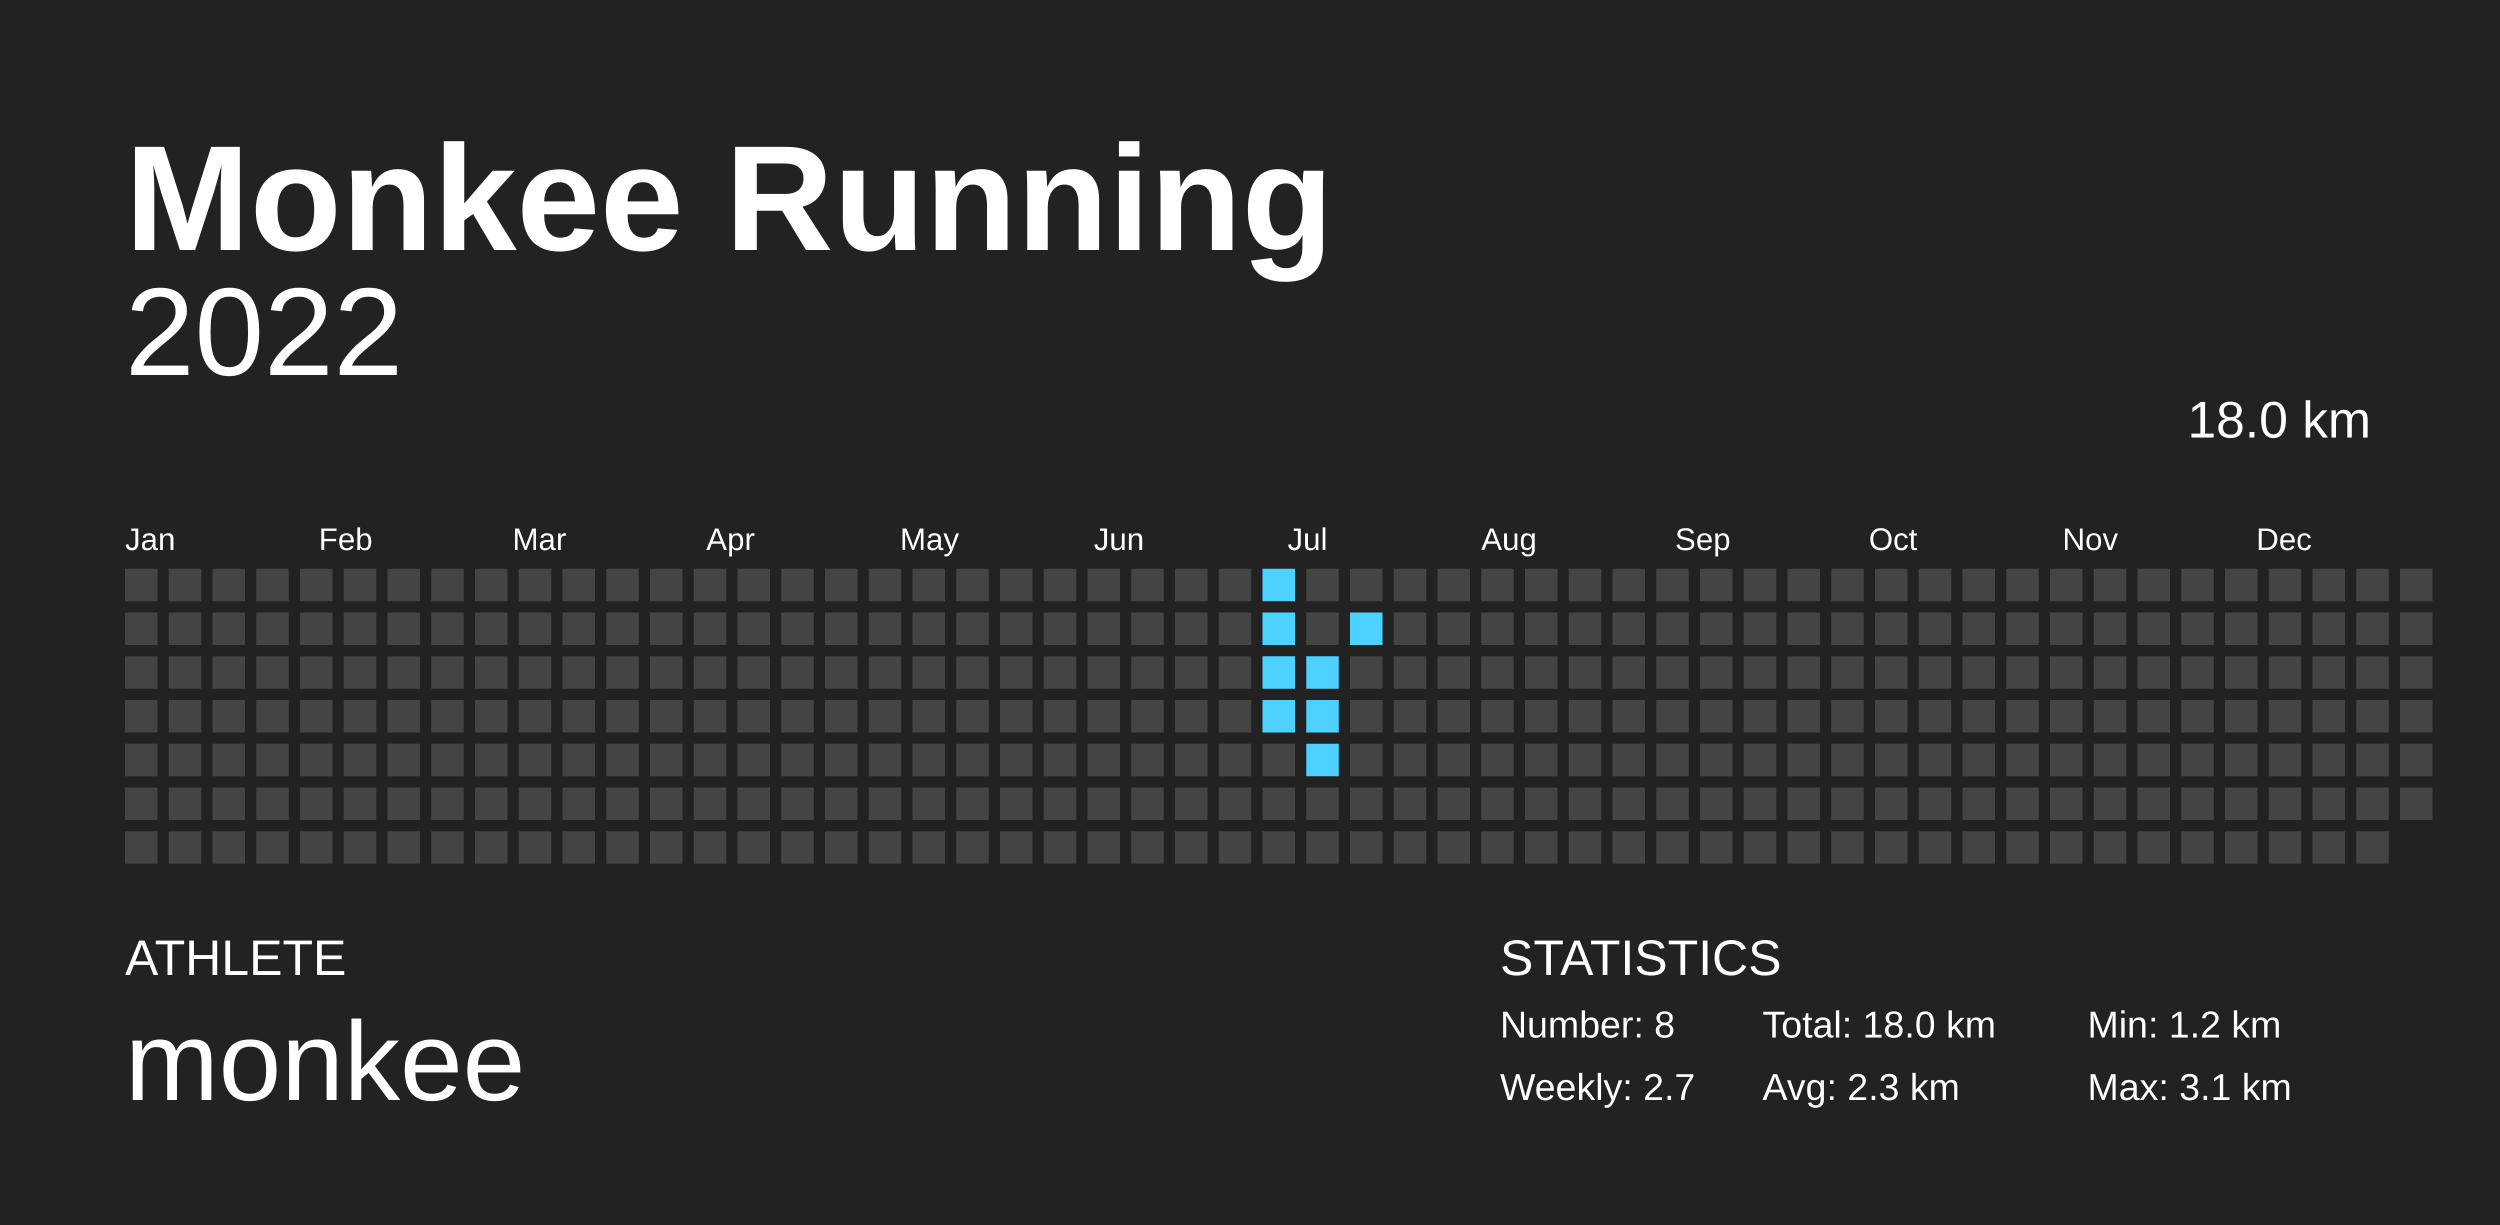
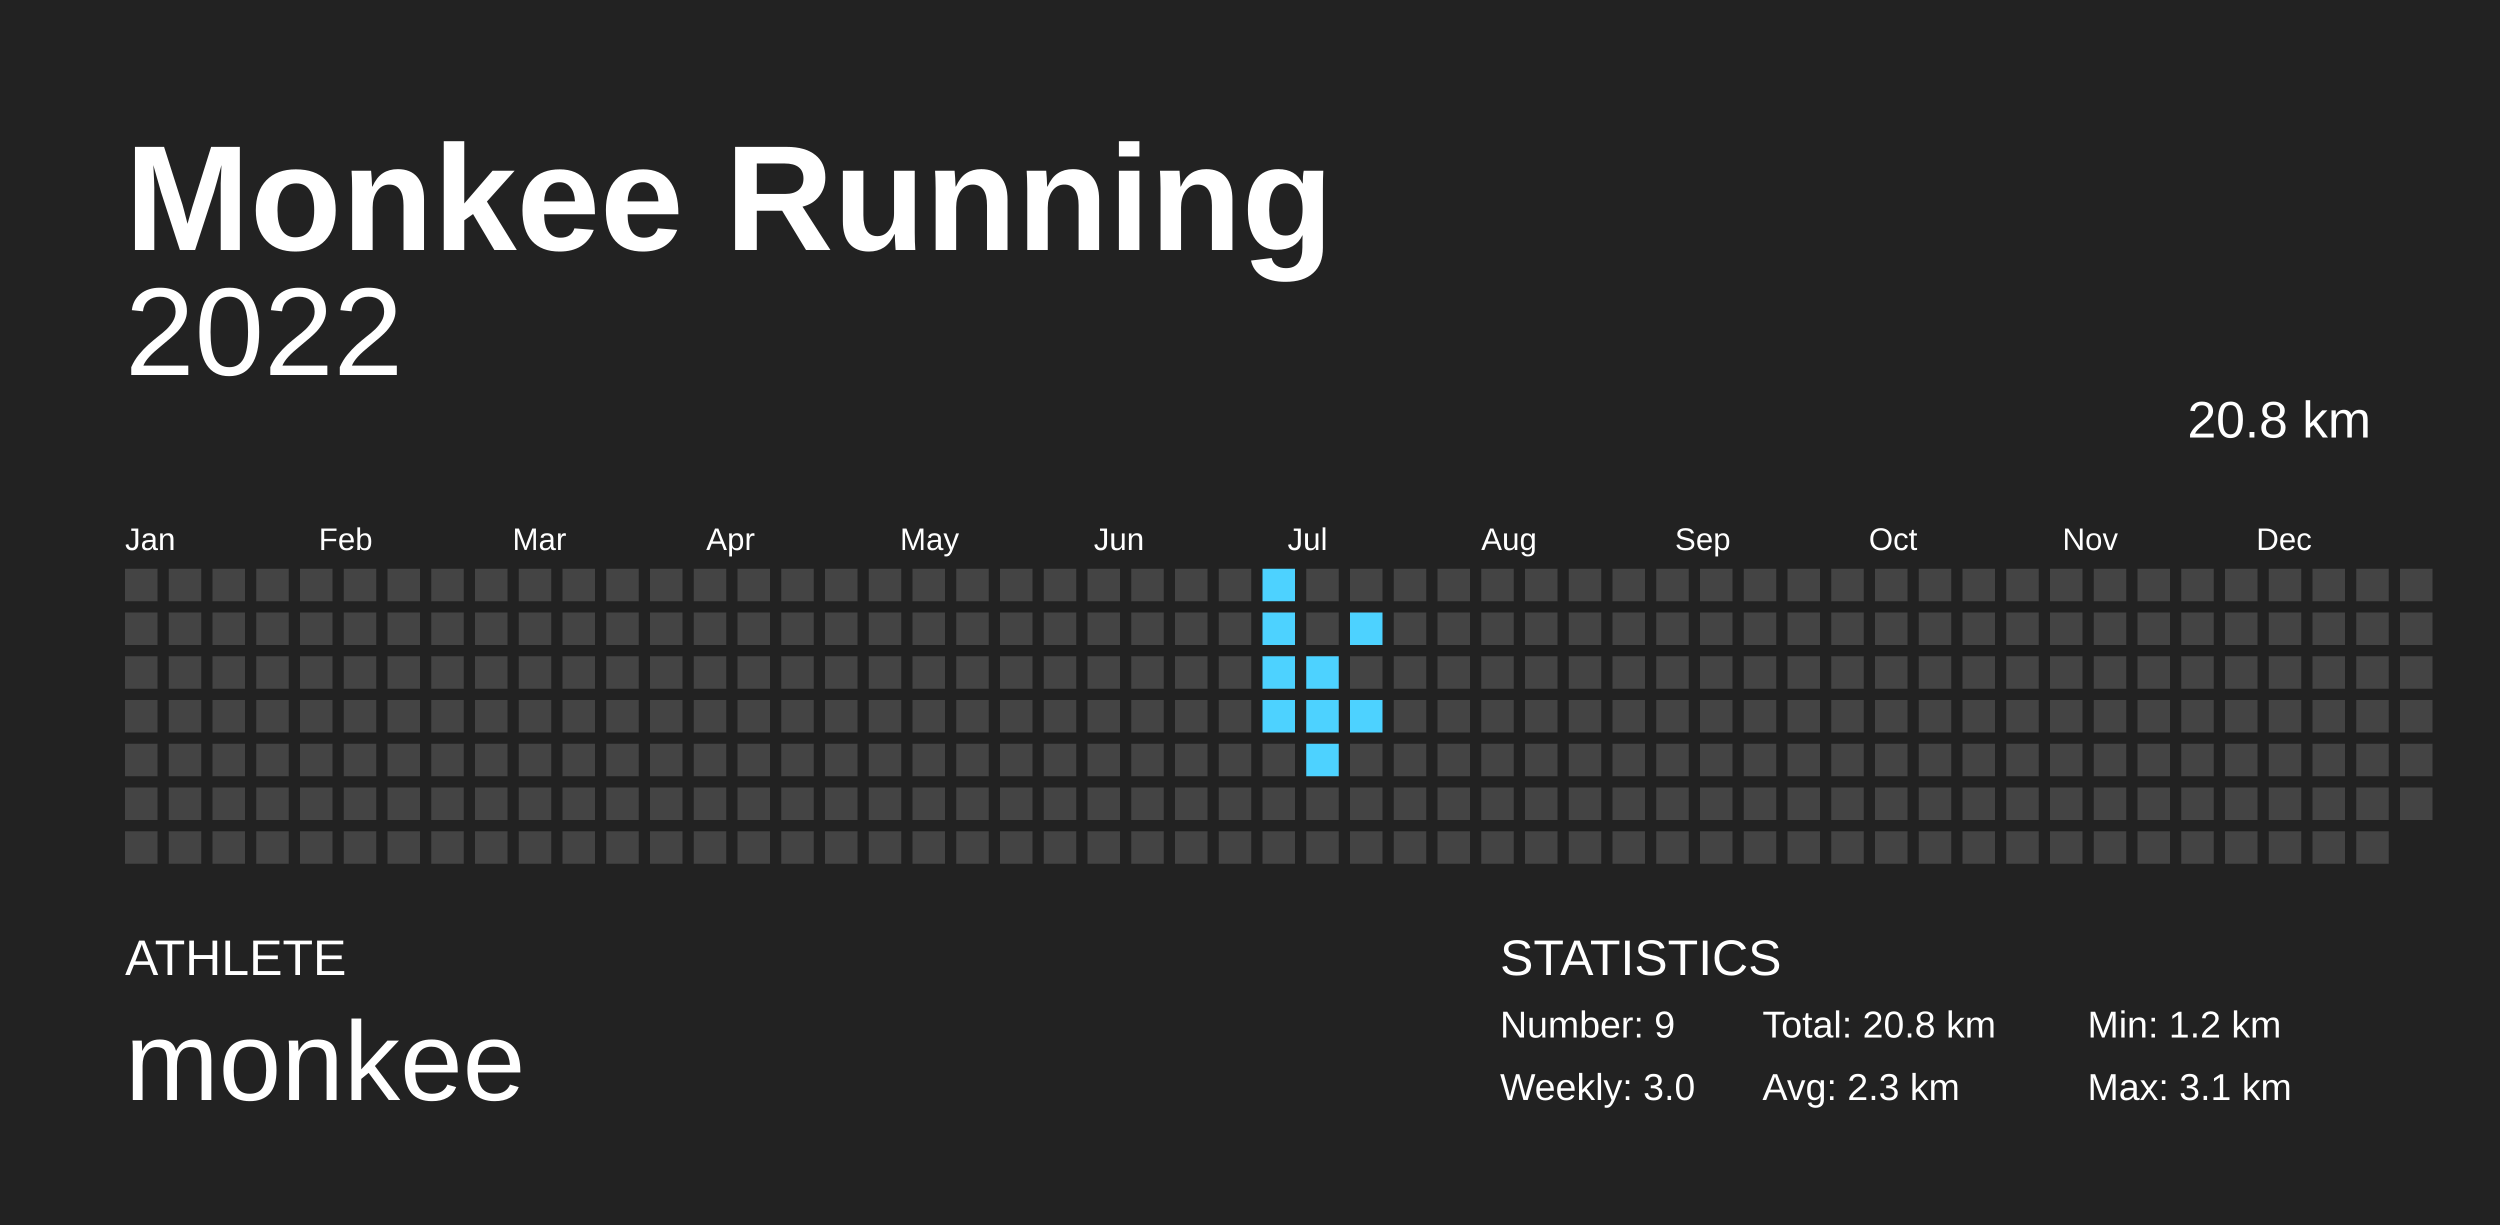
<svg xmlns="http://www.w3.org/2000/svg" baseProfile="full" height="98mm" version="1.1" viewBox="0,0,200,98" width="200mm">
  <defs />
  <rect fill="#222222" height="98" width="200" x="0" y="0" />
  <text fill="#FFFFFF" style="font-size:12px; font-family:Arial; font-weight:bold;" x="10" y="20">Monkee Running</text>
  <text fill="#FFFFFF" style="font-size:4px; font-family:Arial" x="10" y="78">ATHLETE</text>
  <text fill="#FFFFFF" style="font-size:9px; font-family:Arial" x="10" y="88">monkee</text>
  <text fill="#FFFFFF" style="font-size:4px; font-family:Arial" x="120" y="78">STATISTICS</text>
-   <text fill="#FFFFFF" style="font-size:3px; font-family:Arial" x="120" y="83">Number: 8</text>
-   <text fill="#FFFFFF" style="font-size:3px; font-family:Arial" x="120" y="88">Weekly: 2.7</text>
-   <text fill="#FFFFFF" style="font-size:3px; font-family:Arial" x="141" y="83">Total: 18.0 km</text>
+   <text fill="#FFFFFF" style="font-size:3px; font-family:Arial" x="120" y="83">Number: 9</text>
+   <text fill="#FFFFFF" style="font-size:3px; font-family:Arial" x="120" y="88">Weekly: 3.0</text>
+   <text fill="#FFFFFF" style="font-size:3px; font-family:Arial" x="141" y="83">Total: 20.8 km</text>
  <text fill="#FFFFFF" style="font-size:3px; font-family:Arial" x="141" y="88">Avg: 2.3 km</text>
  <text fill="#FFFFFF" style="font-size:3px; font-family:Arial" x="167" y="83">Min: 1.2 km</text>
  <text fill="#FFFFFF" style="font-size:3px; font-family:Arial" x="167" y="88">Max: 3.1 km</text>
  <text alignment-baseline="hanging" fill="#FFFFFF" style="font-size:10.0px; font-family:Arial;" x="10" y="30">2022</text>
-   <text alignment-baseline="hanging" fill="#FFFFFF" style="font-size:4.125px; font-family:Arial;" x="175" y="35">18.0 km</text>
+   <text alignment-baseline="hanging" fill="#FFFFFF" style="font-size:4.125px; font-family:Arial;" x="175" y="35">20.8 km</text>
  <text fill="#FFFFFF" style="font-size:2.5px; font-family:Arial" x="10.0" y="44">Jan</text>
  <text fill="#FFFFFF" style="font-size:2.5px; font-family:Arial" x="25.5" y="44">Feb</text>
  <text fill="#FFFFFF" style="font-size:2.5px; font-family:Arial" x="41.0" y="44">Mar</text>
  <text fill="#FFFFFF" style="font-size:2.5px; font-family:Arial" x="56.5" y="44">Apr</text>
  <text fill="#FFFFFF" style="font-size:2.5px; font-family:Arial" x="72.0" y="44">May</text>
  <text fill="#FFFFFF" style="font-size:2.5px; font-family:Arial" x="87.5" y="44">Jun</text>
  <text fill="#FFFFFF" style="font-size:2.5px; font-family:Arial" x="103.0" y="44">Jul</text>
  <text fill="#FFFFFF" style="font-size:2.5px; font-family:Arial" x="118.5" y="44">Aug</text>
  <text fill="#FFFFFF" style="font-size:2.5px; font-family:Arial" x="134.0" y="44">Sep</text>
  <text fill="#FFFFFF" style="font-size:2.5px; font-family:Arial" x="149.5" y="44">Oct</text>
  <text fill="#FFFFFF" style="font-size:2.5px; font-family:Arial" x="165.0" y="44">Nov</text>
  <text fill="#FFFFFF" style="font-size:2.5px; font-family:Arial" x="180.5" y="44">Dec</text>
  <rect fill="#444444" height="2.6" width="2.6" x="10.0" y="45.5" />
  <rect fill="#444444" height="2.6" width="2.6" x="10.0" y="49.0" />
  <rect fill="#444444" height="2.6" width="2.6" x="10.0" y="52.5" />
  <rect fill="#444444" height="2.6" width="2.6" x="10.0" y="56.0" />
  <rect fill="#444444" height="2.6" width="2.6" x="10.0" y="59.5" />
  <rect fill="#444444" height="2.6" width="2.6" x="10.0" y="63.0" />
  <rect fill="#444444" height="2.6" width="2.6" x="10.0" y="66.5" />
  <rect fill="#444444" height="2.6" width="2.6" x="13.5" y="45.5" />
  <rect fill="#444444" height="2.6" width="2.6" x="13.5" y="49.0" />
  <rect fill="#444444" height="2.6" width="2.6" x="13.5" y="52.5" />
  <rect fill="#444444" height="2.6" width="2.6" x="13.5" y="56.0" />
  <rect fill="#444444" height="2.6" width="2.6" x="13.5" y="59.5" />
  <rect fill="#444444" height="2.6" width="2.6" x="13.5" y="63.0" />
  <rect fill="#444444" height="2.6" width="2.6" x="13.5" y="66.5" />
  <rect fill="#444444" height="2.6" width="2.6" x="17.0" y="45.5" />
  <rect fill="#444444" height="2.6" width="2.6" x="17.0" y="49.0" />
  <rect fill="#444444" height="2.6" width="2.6" x="17.0" y="52.5" />
  <rect fill="#444444" height="2.6" width="2.6" x="17.0" y="56.0" />
  <rect fill="#444444" height="2.6" width="2.6" x="17.0" y="59.5" />
  <rect fill="#444444" height="2.6" width="2.6" x="17.0" y="63.0" />
  <rect fill="#444444" height="2.6" width="2.6" x="17.0" y="66.5" />
  <rect fill="#444444" height="2.6" width="2.6" x="20.5" y="45.5" />
  <rect fill="#444444" height="2.6" width="2.6" x="20.5" y="49.0" />
  <rect fill="#444444" height="2.6" width="2.6" x="20.5" y="52.5" />
  <rect fill="#444444" height="2.6" width="2.6" x="20.5" y="56.0" />
  <rect fill="#444444" height="2.6" width="2.6" x="20.5" y="59.5" />
  <rect fill="#444444" height="2.6" width="2.6" x="20.5" y="63.0" />
  <rect fill="#444444" height="2.6" width="2.6" x="20.5" y="66.5" />
  <rect fill="#444444" height="2.6" width="2.6" x="24.0" y="45.5" />
  <rect fill="#444444" height="2.6" width="2.6" x="24.0" y="49.0" />
  <rect fill="#444444" height="2.6" width="2.6" x="24.0" y="52.5" />
  <rect fill="#444444" height="2.6" width="2.6" x="24.0" y="56.0" />
  <rect fill="#444444" height="2.6" width="2.6" x="24.0" y="59.5" />
  <rect fill="#444444" height="2.6" width="2.6" x="24.0" y="63.0" />
  <rect fill="#444444" height="2.6" width="2.6" x="24.0" y="66.5" />
  <rect fill="#444444" height="2.6" width="2.6" x="27.5" y="45.5" />
  <rect fill="#444444" height="2.6" width="2.6" x="27.5" y="49.0" />
  <rect fill="#444444" height="2.6" width="2.6" x="27.5" y="52.5" />
  <rect fill="#444444" height="2.6" width="2.6" x="27.5" y="56.0" />
  <rect fill="#444444" height="2.6" width="2.6" x="27.5" y="59.5" />
  <rect fill="#444444" height="2.6" width="2.6" x="27.5" y="63.0" />
  <rect fill="#444444" height="2.6" width="2.6" x="27.5" y="66.5" />
  <rect fill="#444444" height="2.6" width="2.6" x="31.0" y="45.5" />
  <rect fill="#444444" height="2.6" width="2.6" x="31.0" y="49.0" />
  <rect fill="#444444" height="2.6" width="2.6" x="31.0" y="52.5" />
  <rect fill="#444444" height="2.6" width="2.6" x="31.0" y="56.0" />
  <rect fill="#444444" height="2.6" width="2.6" x="31.0" y="59.5" />
  <rect fill="#444444" height="2.6" width="2.6" x="31.0" y="63.0" />
  <rect fill="#444444" height="2.6" width="2.6" x="31.0" y="66.5" />
  <rect fill="#444444" height="2.6" width="2.6" x="34.5" y="45.5" />
  <rect fill="#444444" height="2.6" width="2.6" x="34.5" y="49.0" />
  <rect fill="#444444" height="2.6" width="2.6" x="34.5" y="52.5" />
  <rect fill="#444444" height="2.6" width="2.6" x="34.5" y="56.0" />
  <rect fill="#444444" height="2.6" width="2.6" x="34.5" y="59.5" />
  <rect fill="#444444" height="2.6" width="2.6" x="34.5" y="63.0" />
  <rect fill="#444444" height="2.6" width="2.6" x="34.5" y="66.5" />
  <rect fill="#444444" height="2.6" width="2.6" x="38.0" y="45.5" />
  <rect fill="#444444" height="2.6" width="2.6" x="38.0" y="49.0" />
  <rect fill="#444444" height="2.6" width="2.6" x="38.0" y="52.5" />
  <rect fill="#444444" height="2.6" width="2.6" x="38.0" y="56.0" />
  <rect fill="#444444" height="2.6" width="2.6" x="38.0" y="59.5" />
  <rect fill="#444444" height="2.6" width="2.6" x="38.0" y="63.0" />
  <rect fill="#444444" height="2.6" width="2.6" x="38.0" y="66.5" />
  <rect fill="#444444" height="2.6" width="2.6" x="41.5" y="45.5" />
  <rect fill="#444444" height="2.6" width="2.6" x="41.5" y="49.0" />
  <rect fill="#444444" height="2.6" width="2.6" x="41.5" y="52.5" />
  <rect fill="#444444" height="2.6" width="2.6" x="41.5" y="56.0" />
  <rect fill="#444444" height="2.6" width="2.6" x="41.5" y="59.5" />
  <rect fill="#444444" height="2.6" width="2.6" x="41.5" y="63.0" />
  <rect fill="#444444" height="2.6" width="2.6" x="41.5" y="66.5" />
  <rect fill="#444444" height="2.6" width="2.6" x="45.0" y="45.5" />
  <rect fill="#444444" height="2.6" width="2.6" x="45.0" y="49.0" />
  <rect fill="#444444" height="2.6" width="2.6" x="45.0" y="52.5" />
  <rect fill="#444444" height="2.6" width="2.6" x="45.0" y="56.0" />
  <rect fill="#444444" height="2.6" width="2.6" x="45.0" y="59.5" />
  <rect fill="#444444" height="2.6" width="2.6" x="45.0" y="63.0" />
  <rect fill="#444444" height="2.6" width="2.6" x="45.0" y="66.5" />
  <rect fill="#444444" height="2.6" width="2.6" x="48.5" y="45.5" />
  <rect fill="#444444" height="2.6" width="2.6" x="48.5" y="49.0" />
  <rect fill="#444444" height="2.6" width="2.6" x="48.5" y="52.5" />
  <rect fill="#444444" height="2.6" width="2.6" x="48.5" y="56.0" />
  <rect fill="#444444" height="2.6" width="2.6" x="48.5" y="59.5" />
  <rect fill="#444444" height="2.6" width="2.6" x="48.5" y="63.0" />
  <rect fill="#444444" height="2.6" width="2.6" x="48.5" y="66.5" />
  <rect fill="#444444" height="2.6" width="2.6" x="52.0" y="45.5" />
  <rect fill="#444444" height="2.6" width="2.6" x="52.0" y="49.0" />
  <rect fill="#444444" height="2.6" width="2.6" x="52.0" y="52.5" />
  <rect fill="#444444" height="2.6" width="2.6" x="52.0" y="56.0" />
  <rect fill="#444444" height="2.6" width="2.6" x="52.0" y="59.5" />
  <rect fill="#444444" height="2.6" width="2.6" x="52.0" y="63.0" />
  <rect fill="#444444" height="2.6" width="2.6" x="52.0" y="66.5" />
  <rect fill="#444444" height="2.6" width="2.6" x="55.5" y="45.5" />
  <rect fill="#444444" height="2.6" width="2.6" x="55.5" y="49.0" />
  <rect fill="#444444" height="2.6" width="2.6" x="55.5" y="52.5" />
  <rect fill="#444444" height="2.6" width="2.6" x="55.5" y="56.0" />
  <rect fill="#444444" height="2.6" width="2.6" x="55.5" y="59.5" />
  <rect fill="#444444" height="2.6" width="2.6" x="55.5" y="63.0" />
  <rect fill="#444444" height="2.6" width="2.6" x="55.5" y="66.5" />
  <rect fill="#444444" height="2.6" width="2.6" x="59.0" y="45.5" />
  <rect fill="#444444" height="2.6" width="2.6" x="59.0" y="49.0" />
  <rect fill="#444444" height="2.6" width="2.6" x="59.0" y="52.5" />
  <rect fill="#444444" height="2.6" width="2.6" x="59.0" y="56.0" />
  <rect fill="#444444" height="2.6" width="2.6" x="59.0" y="59.5" />
  <rect fill="#444444" height="2.6" width="2.6" x="59.0" y="63.0" />
  <rect fill="#444444" height="2.6" width="2.6" x="59.0" y="66.5" />
  <rect fill="#444444" height="2.6" width="2.6" x="62.5" y="45.5" />
  <rect fill="#444444" height="2.6" width="2.6" x="62.5" y="49.0" />
  <rect fill="#444444" height="2.6" width="2.6" x="62.5" y="52.5" />
  <rect fill="#444444" height="2.6" width="2.6" x="62.5" y="56.0" />
  <rect fill="#444444" height="2.6" width="2.6" x="62.5" y="59.5" />
  <rect fill="#444444" height="2.6" width="2.6" x="62.5" y="63.0" />
  <rect fill="#444444" height="2.6" width="2.6" x="62.5" y="66.5" />
  <rect fill="#444444" height="2.6" width="2.6" x="66.0" y="45.5" />
  <rect fill="#444444" height="2.6" width="2.6" x="66.0" y="49.0" />
  <rect fill="#444444" height="2.6" width="2.6" x="66.0" y="52.5" />
  <rect fill="#444444" height="2.6" width="2.6" x="66.0" y="56.0" />
  <rect fill="#444444" height="2.6" width="2.6" x="66.0" y="59.5" />
  <rect fill="#444444" height="2.6" width="2.6" x="66.0" y="63.0" />
  <rect fill="#444444" height="2.6" width="2.6" x="66.0" y="66.5" />
  <rect fill="#444444" height="2.6" width="2.6" x="69.5" y="45.5" />
  <rect fill="#444444" height="2.6" width="2.6" x="69.5" y="49.0" />
  <rect fill="#444444" height="2.6" width="2.6" x="69.5" y="52.5" />
  <rect fill="#444444" height="2.6" width="2.6" x="69.5" y="56.0" />
  <rect fill="#444444" height="2.6" width="2.6" x="69.5" y="59.5" />
  <rect fill="#444444" height="2.6" width="2.6" x="69.5" y="63.0" />
  <rect fill="#444444" height="2.6" width="2.6" x="69.5" y="66.5" />
  <rect fill="#444444" height="2.6" width="2.6" x="73.0" y="45.5" />
  <rect fill="#444444" height="2.6" width="2.6" x="73.0" y="49.0" />
  <rect fill="#444444" height="2.6" width="2.6" x="73.0" y="52.5" />
  <rect fill="#444444" height="2.6" width="2.6" x="73.0" y="56.0" />
  <rect fill="#444444" height="2.6" width="2.6" x="73.0" y="59.5" />
  <rect fill="#444444" height="2.6" width="2.6" x="73.0" y="63.0" />
  <rect fill="#444444" height="2.6" width="2.6" x="73.0" y="66.5" />
  <rect fill="#444444" height="2.6" width="2.6" x="76.5" y="45.5" />
  <rect fill="#444444" height="2.6" width="2.6" x="76.5" y="49.0" />
  <rect fill="#444444" height="2.6" width="2.6" x="76.5" y="52.5" />
  <rect fill="#444444" height="2.6" width="2.6" x="76.5" y="56.0" />
  <rect fill="#444444" height="2.6" width="2.6" x="76.5" y="59.5" />
  <rect fill="#444444" height="2.6" width="2.6" x="76.5" y="63.0" />
  <rect fill="#444444" height="2.6" width="2.6" x="76.5" y="66.5" />
  <rect fill="#444444" height="2.6" width="2.6" x="80.0" y="45.5" />
  <rect fill="#444444" height="2.6" width="2.6" x="80.0" y="49.0" />
  <rect fill="#444444" height="2.6" width="2.6" x="80.0" y="52.5" />
  <rect fill="#444444" height="2.6" width="2.6" x="80.0" y="56.0" />
  <rect fill="#444444" height="2.6" width="2.6" x="80.0" y="59.5" />
  <rect fill="#444444" height="2.6" width="2.6" x="80.0" y="63.0" />
  <rect fill="#444444" height="2.6" width="2.6" x="80.0" y="66.5" />
  <rect fill="#444444" height="2.6" width="2.6" x="83.5" y="45.5" />
  <rect fill="#444444" height="2.6" width="2.6" x="83.5" y="49.0" />
  <rect fill="#444444" height="2.6" width="2.6" x="83.5" y="52.5" />
  <rect fill="#444444" height="2.6" width="2.6" x="83.5" y="56.0" />
  <rect fill="#444444" height="2.6" width="2.6" x="83.5" y="59.5" />
  <rect fill="#444444" height="2.6" width="2.6" x="83.5" y="63.0" />
  <rect fill="#444444" height="2.6" width="2.6" x="83.5" y="66.5" />
  <rect fill="#444444" height="2.6" width="2.6" x="87.0" y="45.5" />
  <rect fill="#444444" height="2.6" width="2.6" x="87.0" y="49.0" />
  <rect fill="#444444" height="2.6" width="2.6" x="87.0" y="52.5" />
  <rect fill="#444444" height="2.6" width="2.6" x="87.0" y="56.0" />
  <rect fill="#444444" height="2.6" width="2.6" x="87.0" y="59.5" />
  <rect fill="#444444" height="2.6" width="2.6" x="87.0" y="63.0" />
  <rect fill="#444444" height="2.6" width="2.6" x="87.0" y="66.5" />
  <rect fill="#444444" height="2.6" width="2.6" x="90.5" y="45.5" />
  <rect fill="#444444" height="2.6" width="2.6" x="90.5" y="49.0" />
  <rect fill="#444444" height="2.6" width="2.6" x="90.5" y="52.5" />
  <rect fill="#444444" height="2.6" width="2.6" x="90.5" y="56.0" />
  <rect fill="#444444" height="2.6" width="2.6" x="90.5" y="59.5" />
  <rect fill="#444444" height="2.6" width="2.6" x="90.5" y="63.0" />
  <rect fill="#444444" height="2.6" width="2.6" x="90.5" y="66.5" />
  <rect fill="#444444" height="2.6" width="2.6" x="94.0" y="45.5" />
  <rect fill="#444444" height="2.6" width="2.6" x="94.0" y="49.0" />
  <rect fill="#444444" height="2.6" width="2.6" x="94.0" y="52.5" />
  <rect fill="#444444" height="2.6" width="2.6" x="94.0" y="56.0" />
  <rect fill="#444444" height="2.6" width="2.6" x="94.0" y="59.5" />
  <rect fill="#444444" height="2.6" width="2.6" x="94.0" y="63.0" />
  <rect fill="#444444" height="2.6" width="2.6" x="94.0" y="66.5" />
  <rect fill="#444444" height="2.6" width="2.6" x="97.5" y="45.5" />
  <rect fill="#444444" height="2.6" width="2.6" x="97.5" y="49.0" />
  <rect fill="#444444" height="2.6" width="2.6" x="97.5" y="52.5" />
  <rect fill="#444444" height="2.6" width="2.6" x="97.5" y="56.0" />
  <rect fill="#444444" height="2.6" width="2.6" x="97.5" y="59.5" />
  <rect fill="#444444" height="2.6" width="2.6" x="97.5" y="63.0" />
  <rect fill="#444444" height="2.6" width="2.6" x="97.5" y="66.5" />
  <rect fill="#4dd2ff" height="2.6" width="2.6" x="101.0" y="45.5" />
  <rect fill="#4dd2ff" height="2.6" width="2.6" x="101.0" y="49.0" />
  <rect fill="#4dd2ff" height="2.6" width="2.6" x="101.0" y="52.5" />
  <rect fill="#4dd2ff" height="2.6" width="2.6" x="101.0" y="56.0" />
  <rect fill="#444444" height="2.6" width="2.6" x="101.0" y="59.5" />
  <rect fill="#444444" height="2.6" width="2.6" x="101.0" y="63.0" />
  <rect fill="#444444" height="2.6" width="2.6" x="101.0" y="66.5" />
  <rect fill="#444444" height="2.6" width="2.6" x="104.5" y="45.5" />
  <rect fill="#444444" height="2.6" width="2.6" x="104.5" y="49.0" />
  <rect fill="#4dd2ff" height="2.6" width="2.6" x="104.5" y="52.5" />
  <rect fill="#4dd2ff" height="2.6" width="2.6" x="104.5" y="56.0" />
  <rect fill="#4dd2ff" height="2.6" width="2.6" x="104.5" y="59.5" />
  <rect fill="#444444" height="2.6" width="2.6" x="104.5" y="63.0" />
  <rect fill="#444444" height="2.6" width="2.6" x="104.5" y="66.5" />
  <rect fill="#444444" height="2.6" width="2.6" x="108.0" y="45.5" />
  <rect fill="#4dd2ff" height="2.6" width="2.6" x="108.0" y="49.0" />
  <rect fill="#444444" height="2.6" width="2.6" x="108.0" y="52.5" />
-   <rect fill="#444444" height="2.6" width="2.6" x="108.0" y="56.0" />
+   <rect fill="#4dd2ff" height="2.6" width="2.6" x="108.0" y="56.0" />
  <rect fill="#444444" height="2.6" width="2.6" x="108.0" y="59.5" />
  <rect fill="#444444" height="2.6" width="2.6" x="108.0" y="63.0" />
  <rect fill="#444444" height="2.6" width="2.6" x="108.0" y="66.5" />
  <rect fill="#444444" height="2.6" width="2.6" x="111.5" y="45.5" />
  <rect fill="#444444" height="2.6" width="2.6" x="111.5" y="49.0" />
  <rect fill="#444444" height="2.6" width="2.6" x="111.5" y="52.5" />
  <rect fill="#444444" height="2.6" width="2.6" x="111.5" y="56.0" />
  <rect fill="#444444" height="2.6" width="2.6" x="111.5" y="59.5" />
  <rect fill="#444444" height="2.6" width="2.6" x="111.5" y="63.0" />
  <rect fill="#444444" height="2.6" width="2.6" x="111.5" y="66.5" />
  <rect fill="#444444" height="2.6" width="2.6" x="115.0" y="45.5" />
  <rect fill="#444444" height="2.6" width="2.6" x="115.0" y="49.0" />
  <rect fill="#444444" height="2.6" width="2.6" x="115.0" y="52.5" />
  <rect fill="#444444" height="2.6" width="2.6" x="115.0" y="56.0" />
  <rect fill="#444444" height="2.6" width="2.6" x="115.0" y="59.5" />
  <rect fill="#444444" height="2.6" width="2.6" x="115.0" y="63.0" />
  <rect fill="#444444" height="2.6" width="2.6" x="115.0" y="66.5" />
  <rect fill="#444444" height="2.6" width="2.6" x="118.5" y="45.5" />
  <rect fill="#444444" height="2.6" width="2.6" x="118.5" y="49.0" />
  <rect fill="#444444" height="2.6" width="2.6" x="118.5" y="52.5" />
  <rect fill="#444444" height="2.6" width="2.6" x="118.5" y="56.0" />
  <rect fill="#444444" height="2.6" width="2.6" x="118.5" y="59.5" />
  <rect fill="#444444" height="2.6" width="2.6" x="118.5" y="63.0" />
  <rect fill="#444444" height="2.6" width="2.6" x="118.5" y="66.5" />
  <rect fill="#444444" height="2.6" width="2.6" x="122.0" y="45.5" />
  <rect fill="#444444" height="2.6" width="2.6" x="122.0" y="49.0" />
  <rect fill="#444444" height="2.6" width="2.6" x="122.0" y="52.5" />
  <rect fill="#444444" height="2.6" width="2.6" x="122.0" y="56.0" />
  <rect fill="#444444" height="2.6" width="2.6" x="122.0" y="59.5" />
  <rect fill="#444444" height="2.6" width="2.6" x="122.0" y="63.0" />
  <rect fill="#444444" height="2.6" width="2.6" x="122.0" y="66.5" />
  <rect fill="#444444" height="2.6" width="2.6" x="125.5" y="45.5" />
  <rect fill="#444444" height="2.6" width="2.6" x="125.5" y="49.0" />
  <rect fill="#444444" height="2.6" width="2.6" x="125.5" y="52.5" />
  <rect fill="#444444" height="2.6" width="2.6" x="125.5" y="56.0" />
  <rect fill="#444444" height="2.6" width="2.6" x="125.5" y="59.5" />
  <rect fill="#444444" height="2.6" width="2.6" x="125.5" y="63.0" />
  <rect fill="#444444" height="2.6" width="2.6" x="125.5" y="66.5" />
  <rect fill="#444444" height="2.6" width="2.6" x="129.0" y="45.5" />
  <rect fill="#444444" height="2.6" width="2.6" x="129.0" y="49.0" />
  <rect fill="#444444" height="2.6" width="2.6" x="129.0" y="52.5" />
  <rect fill="#444444" height="2.6" width="2.6" x="129.0" y="56.0" />
  <rect fill="#444444" height="2.6" width="2.6" x="129.0" y="59.5" />
  <rect fill="#444444" height="2.6" width="2.6" x="129.0" y="63.0" />
  <rect fill="#444444" height="2.6" width="2.6" x="129.0" y="66.5" />
  <rect fill="#444444" height="2.6" width="2.6" x="132.5" y="45.5" />
  <rect fill="#444444" height="2.6" width="2.6" x="132.5" y="49.0" />
  <rect fill="#444444" height="2.6" width="2.6" x="132.5" y="52.5" />
  <rect fill="#444444" height="2.6" width="2.6" x="132.5" y="56.0" />
  <rect fill="#444444" height="2.6" width="2.6" x="132.5" y="59.5" />
  <rect fill="#444444" height="2.6" width="2.6" x="132.5" y="63.0" />
  <rect fill="#444444" height="2.6" width="2.6" x="132.5" y="66.5" />
  <rect fill="#444444" height="2.6" width="2.6" x="136.0" y="45.5" />
  <rect fill="#444444" height="2.6" width="2.6" x="136.0" y="49.0" />
  <rect fill="#444444" height="2.6" width="2.6" x="136.0" y="52.5" />
  <rect fill="#444444" height="2.6" width="2.6" x="136.0" y="56.0" />
  <rect fill="#444444" height="2.6" width="2.6" x="136.0" y="59.5" />
  <rect fill="#444444" height="2.6" width="2.6" x="136.0" y="63.0" />
  <rect fill="#444444" height="2.6" width="2.6" x="136.0" y="66.5" />
  <rect fill="#444444" height="2.6" width="2.6" x="139.5" y="45.5" />
  <rect fill="#444444" height="2.6" width="2.6" x="139.5" y="49.0" />
  <rect fill="#444444" height="2.6" width="2.6" x="139.5" y="52.5" />
  <rect fill="#444444" height="2.6" width="2.6" x="139.5" y="56.0" />
  <rect fill="#444444" height="2.6" width="2.6" x="139.5" y="59.5" />
  <rect fill="#444444" height="2.6" width="2.6" x="139.5" y="63.0" />
  <rect fill="#444444" height="2.6" width="2.6" x="139.5" y="66.5" />
  <rect fill="#444444" height="2.6" width="2.6" x="143.0" y="45.5" />
  <rect fill="#444444" height="2.6" width="2.6" x="143.0" y="49.0" />
  <rect fill="#444444" height="2.6" width="2.6" x="143.0" y="52.5" />
  <rect fill="#444444" height="2.6" width="2.6" x="143.0" y="56.0" />
  <rect fill="#444444" height="2.6" width="2.6" x="143.0" y="59.5" />
  <rect fill="#444444" height="2.6" width="2.6" x="143.0" y="63.0" />
  <rect fill="#444444" height="2.6" width="2.6" x="143.0" y="66.5" />
  <rect fill="#444444" height="2.6" width="2.6" x="146.5" y="45.5" />
  <rect fill="#444444" height="2.6" width="2.6" x="146.5" y="49.0" />
  <rect fill="#444444" height="2.6" width="2.6" x="146.5" y="52.5" />
  <rect fill="#444444" height="2.6" width="2.6" x="146.5" y="56.0" />
  <rect fill="#444444" height="2.6" width="2.6" x="146.5" y="59.5" />
  <rect fill="#444444" height="2.6" width="2.6" x="146.5" y="63.0" />
  <rect fill="#444444" height="2.6" width="2.6" x="146.5" y="66.5" />
  <rect fill="#444444" height="2.6" width="2.6" x="150.0" y="45.5" />
  <rect fill="#444444" height="2.6" width="2.6" x="150.0" y="49.0" />
  <rect fill="#444444" height="2.6" width="2.6" x="150.0" y="52.5" />
  <rect fill="#444444" height="2.6" width="2.6" x="150.0" y="56.0" />
  <rect fill="#444444" height="2.6" width="2.6" x="150.0" y="59.5" />
  <rect fill="#444444" height="2.6" width="2.6" x="150.0" y="63.0" />
  <rect fill="#444444" height="2.6" width="2.6" x="150.0" y="66.5" />
  <rect fill="#444444" height="2.6" width="2.6" x="153.5" y="45.5" />
  <rect fill="#444444" height="2.6" width="2.6" x="153.5" y="49.0" />
  <rect fill="#444444" height="2.6" width="2.6" x="153.5" y="52.5" />
  <rect fill="#444444" height="2.6" width="2.6" x="153.5" y="56.0" />
  <rect fill="#444444" height="2.6" width="2.6" x="153.5" y="59.5" />
  <rect fill="#444444" height="2.6" width="2.6" x="153.5" y="63.0" />
  <rect fill="#444444" height="2.6" width="2.6" x="153.5" y="66.5" />
  <rect fill="#444444" height="2.6" width="2.6" x="157.0" y="45.5" />
  <rect fill="#444444" height="2.6" width="2.6" x="157.0" y="49.0" />
  <rect fill="#444444" height="2.6" width="2.6" x="157.0" y="52.5" />
  <rect fill="#444444" height="2.6" width="2.6" x="157.0" y="56.0" />
  <rect fill="#444444" height="2.6" width="2.6" x="157.0" y="59.5" />
  <rect fill="#444444" height="2.6" width="2.6" x="157.0" y="63.0" />
  <rect fill="#444444" height="2.6" width="2.6" x="157.0" y="66.5" />
  <rect fill="#444444" height="2.6" width="2.6" x="160.5" y="45.5" />
  <rect fill="#444444" height="2.6" width="2.6" x="160.5" y="49.0" />
  <rect fill="#444444" height="2.6" width="2.6" x="160.5" y="52.5" />
  <rect fill="#444444" height="2.6" width="2.6" x="160.5" y="56.0" />
  <rect fill="#444444" height="2.6" width="2.6" x="160.5" y="59.5" />
  <rect fill="#444444" height="2.6" width="2.6" x="160.5" y="63.0" />
  <rect fill="#444444" height="2.6" width="2.6" x="160.5" y="66.5" />
  <rect fill="#444444" height="2.6" width="2.6" x="164.0" y="45.5" />
  <rect fill="#444444" height="2.6" width="2.6" x="164.0" y="49.0" />
  <rect fill="#444444" height="2.6" width="2.6" x="164.0" y="52.5" />
  <rect fill="#444444" height="2.6" width="2.6" x="164.0" y="56.0" />
  <rect fill="#444444" height="2.6" width="2.6" x="164.0" y="59.5" />
  <rect fill="#444444" height="2.6" width="2.6" x="164.0" y="63.0" />
  <rect fill="#444444" height="2.6" width="2.6" x="164.0" y="66.5" />
  <rect fill="#444444" height="2.6" width="2.6" x="167.5" y="45.5" />
  <rect fill="#444444" height="2.6" width="2.6" x="167.5" y="49.0" />
  <rect fill="#444444" height="2.6" width="2.6" x="167.5" y="52.5" />
  <rect fill="#444444" height="2.6" width="2.6" x="167.5" y="56.0" />
  <rect fill="#444444" height="2.6" width="2.6" x="167.5" y="59.5" />
  <rect fill="#444444" height="2.6" width="2.6" x="167.5" y="63.0" />
  <rect fill="#444444" height="2.6" width="2.6" x="167.5" y="66.5" />
  <rect fill="#444444" height="2.6" width="2.6" x="171.0" y="45.5" />
  <rect fill="#444444" height="2.6" width="2.6" x="171.0" y="49.0" />
  <rect fill="#444444" height="2.6" width="2.6" x="171.0" y="52.5" />
  <rect fill="#444444" height="2.6" width="2.6" x="171.0" y="56.0" />
  <rect fill="#444444" height="2.6" width="2.6" x="171.0" y="59.5" />
  <rect fill="#444444" height="2.6" width="2.6" x="171.0" y="63.0" />
  <rect fill="#444444" height="2.6" width="2.6" x="171.0" y="66.5" />
  <rect fill="#444444" height="2.6" width="2.6" x="174.5" y="45.5" />
  <rect fill="#444444" height="2.6" width="2.6" x="174.5" y="49.0" />
  <rect fill="#444444" height="2.6" width="2.6" x="174.5" y="52.5" />
  <rect fill="#444444" height="2.6" width="2.6" x="174.5" y="56.0" />
  <rect fill="#444444" height="2.6" width="2.6" x="174.5" y="59.5" />
  <rect fill="#444444" height="2.6" width="2.6" x="174.5" y="63.0" />
  <rect fill="#444444" height="2.6" width="2.6" x="174.5" y="66.5" />
  <rect fill="#444444" height="2.6" width="2.6" x="178.0" y="45.5" />
  <rect fill="#444444" height="2.6" width="2.6" x="178.0" y="49.0" />
  <rect fill="#444444" height="2.6" width="2.6" x="178.0" y="52.5" />
  <rect fill="#444444" height="2.6" width="2.6" x="178.0" y="56.0" />
  <rect fill="#444444" height="2.6" width="2.6" x="178.0" y="59.5" />
  <rect fill="#444444" height="2.6" width="2.6" x="178.0" y="63.0" />
  <rect fill="#444444" height="2.6" width="2.6" x="178.0" y="66.5" />
  <rect fill="#444444" height="2.6" width="2.6" x="181.5" y="45.5" />
  <rect fill="#444444" height="2.6" width="2.6" x="181.5" y="49.0" />
  <rect fill="#444444" height="2.6" width="2.6" x="181.5" y="52.5" />
  <rect fill="#444444" height="2.6" width="2.6" x="181.5" y="56.0" />
  <rect fill="#444444" height="2.6" width="2.6" x="181.5" y="59.5" />
  <rect fill="#444444" height="2.6" width="2.6" x="181.5" y="63.0" />
  <rect fill="#444444" height="2.6" width="2.6" x="181.5" y="66.5" />
  <rect fill="#444444" height="2.6" width="2.6" x="185.0" y="45.5" />
  <rect fill="#444444" height="2.6" width="2.6" x="185.0" y="49.0" />
  <rect fill="#444444" height="2.6" width="2.6" x="185.0" y="52.5" />
  <rect fill="#444444" height="2.6" width="2.6" x="185.0" y="56.0" />
  <rect fill="#444444" height="2.6" width="2.6" x="185.0" y="59.5" />
  <rect fill="#444444" height="2.6" width="2.6" x="185.0" y="63.0" />
  <rect fill="#444444" height="2.6" width="2.6" x="185.0" y="66.5" />
  <rect fill="#444444" height="2.6" width="2.6" x="188.5" y="45.5" />
  <rect fill="#444444" height="2.6" width="2.6" x="188.5" y="49.0" />
  <rect fill="#444444" height="2.6" width="2.6" x="188.5" y="52.5" />
  <rect fill="#444444" height="2.6" width="2.6" x="188.5" y="56.0" />
  <rect fill="#444444" height="2.6" width="2.6" x="188.5" y="59.5" />
  <rect fill="#444444" height="2.6" width="2.6" x="188.5" y="63.0" />
  <rect fill="#444444" height="2.6" width="2.6" x="188.5" y="66.5" />
  <rect fill="#444444" height="2.6" width="2.6" x="192.0" y="45.5" />
  <rect fill="#444444" height="2.6" width="2.6" x="192.0" y="49.0" />
  <rect fill="#444444" height="2.6" width="2.6" x="192.0" y="52.5" />
  <rect fill="#444444" height="2.6" width="2.6" x="192.0" y="56.0" />
  <rect fill="#444444" height="2.6" width="2.6" x="192.0" y="59.5" />
  <rect fill="#444444" height="2.6" width="2.6" x="192.0" y="63.0" />
</svg>
